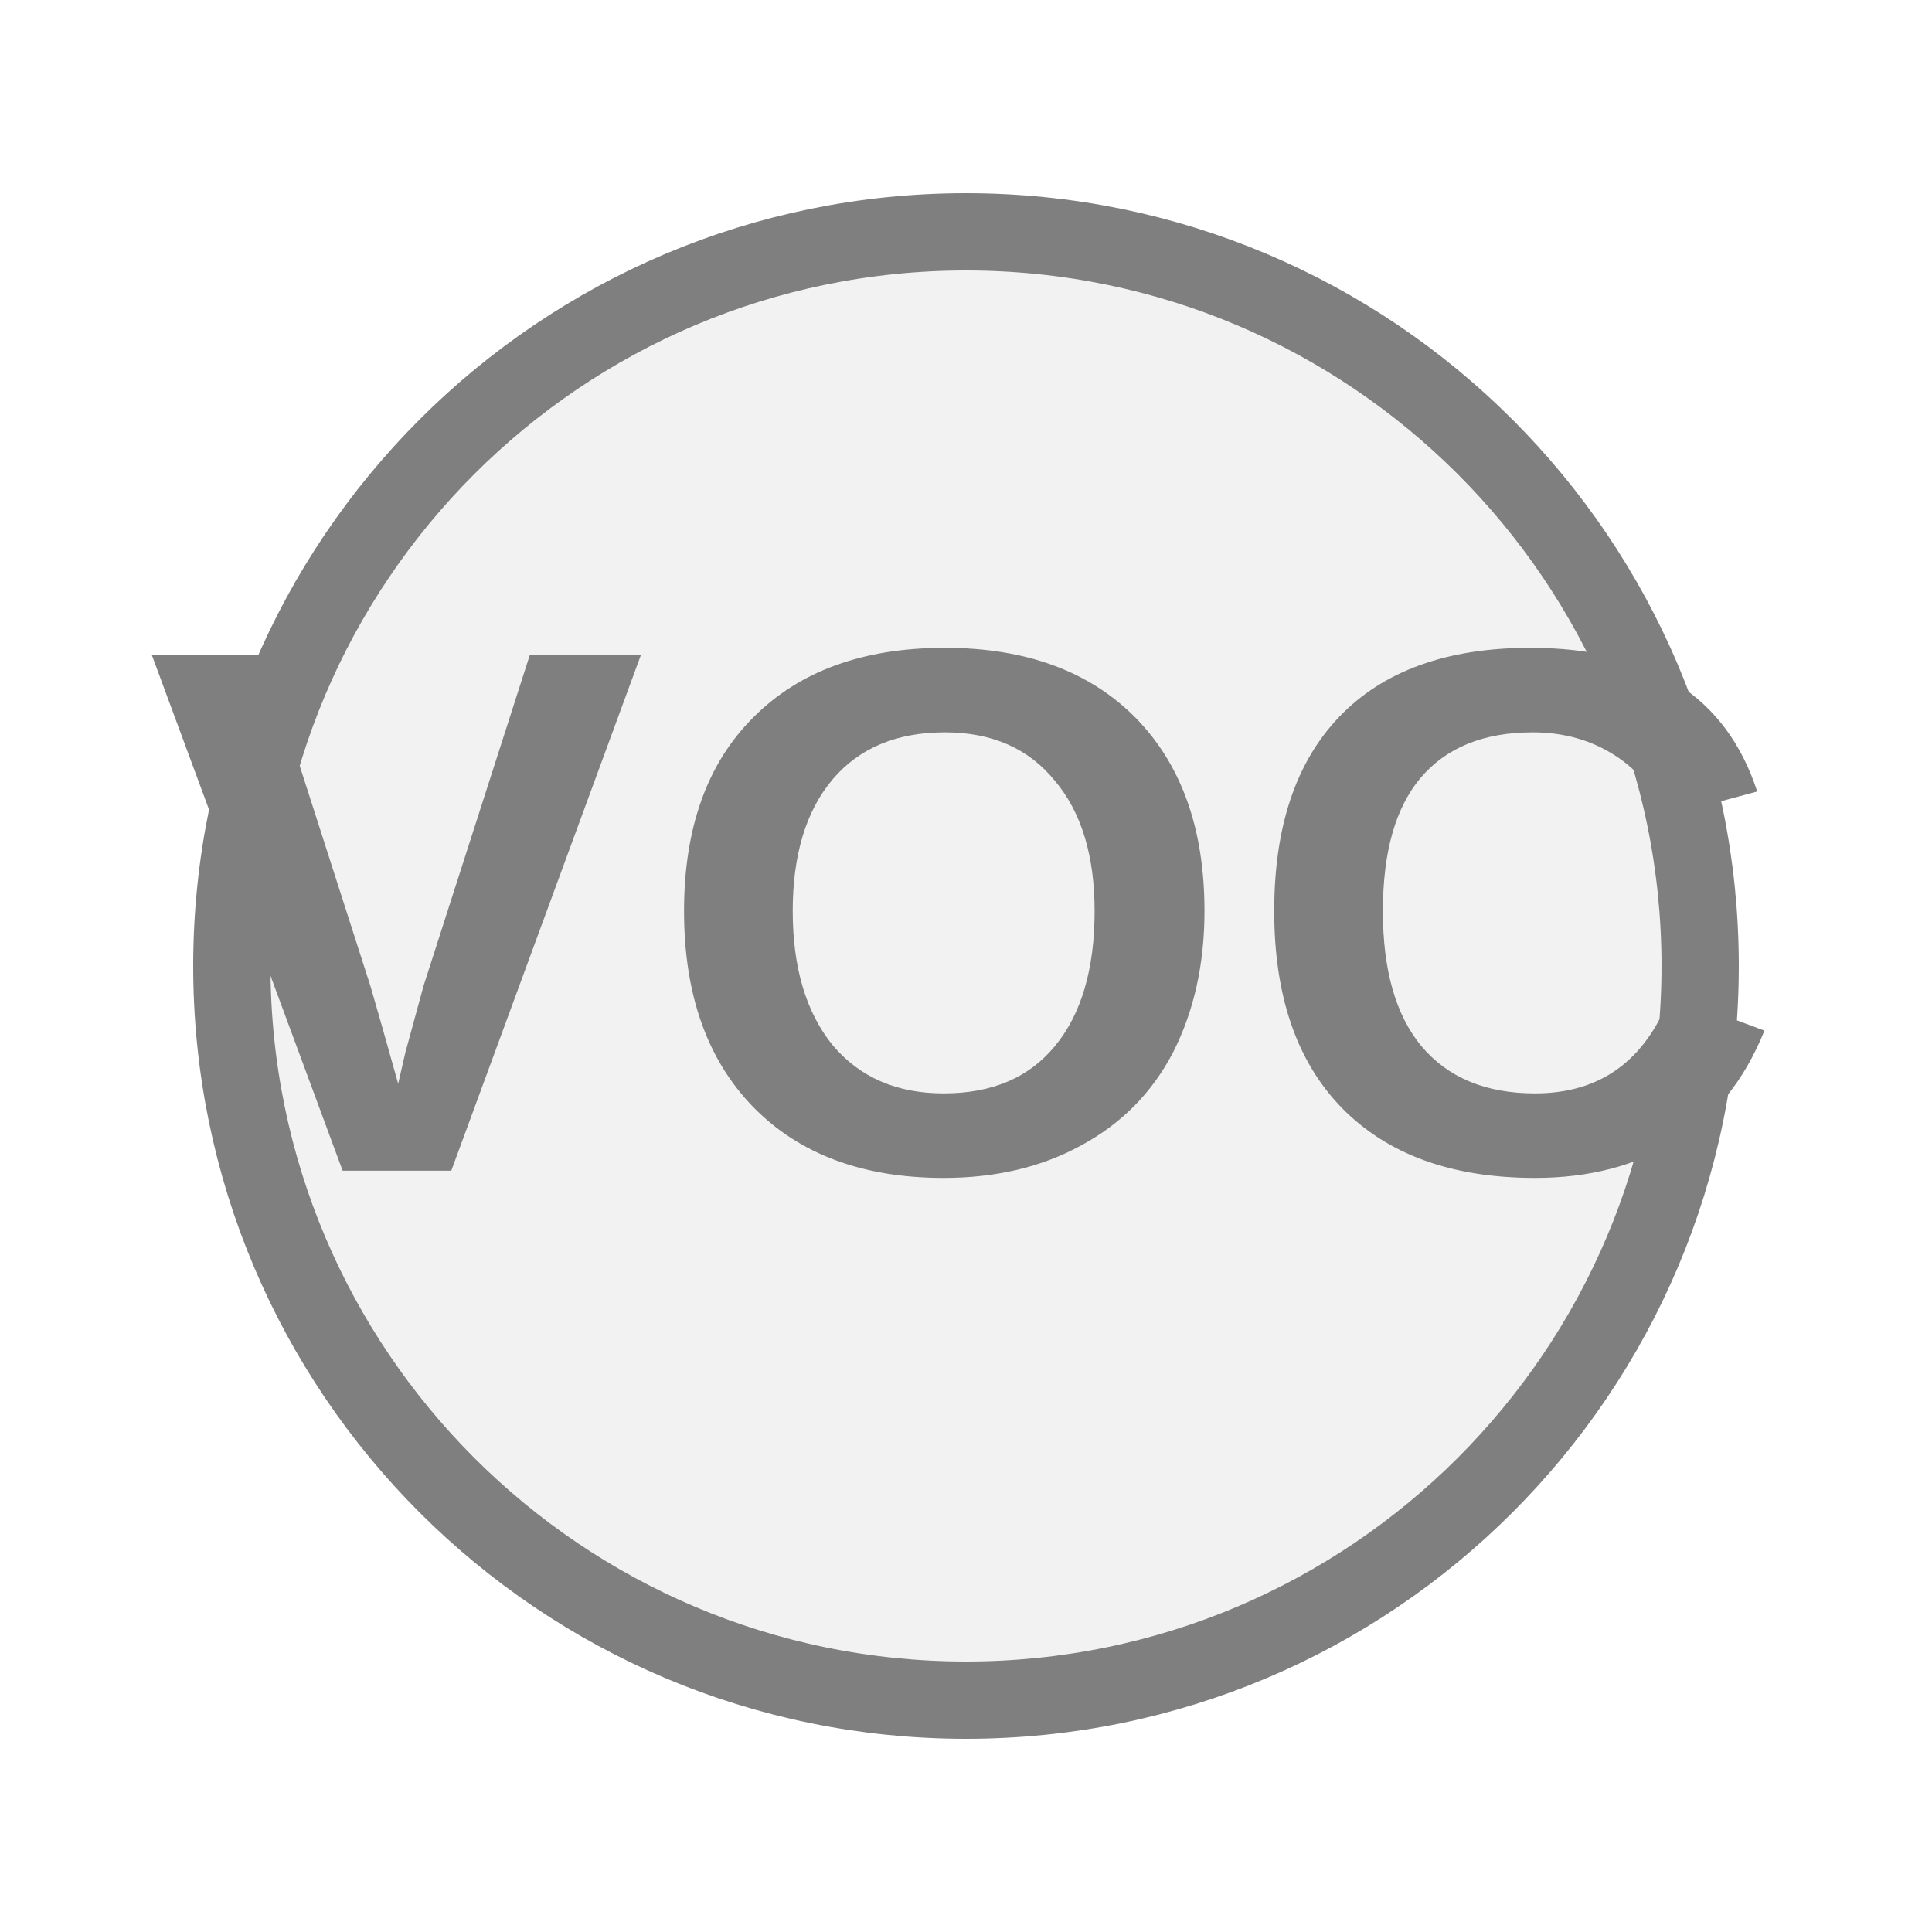
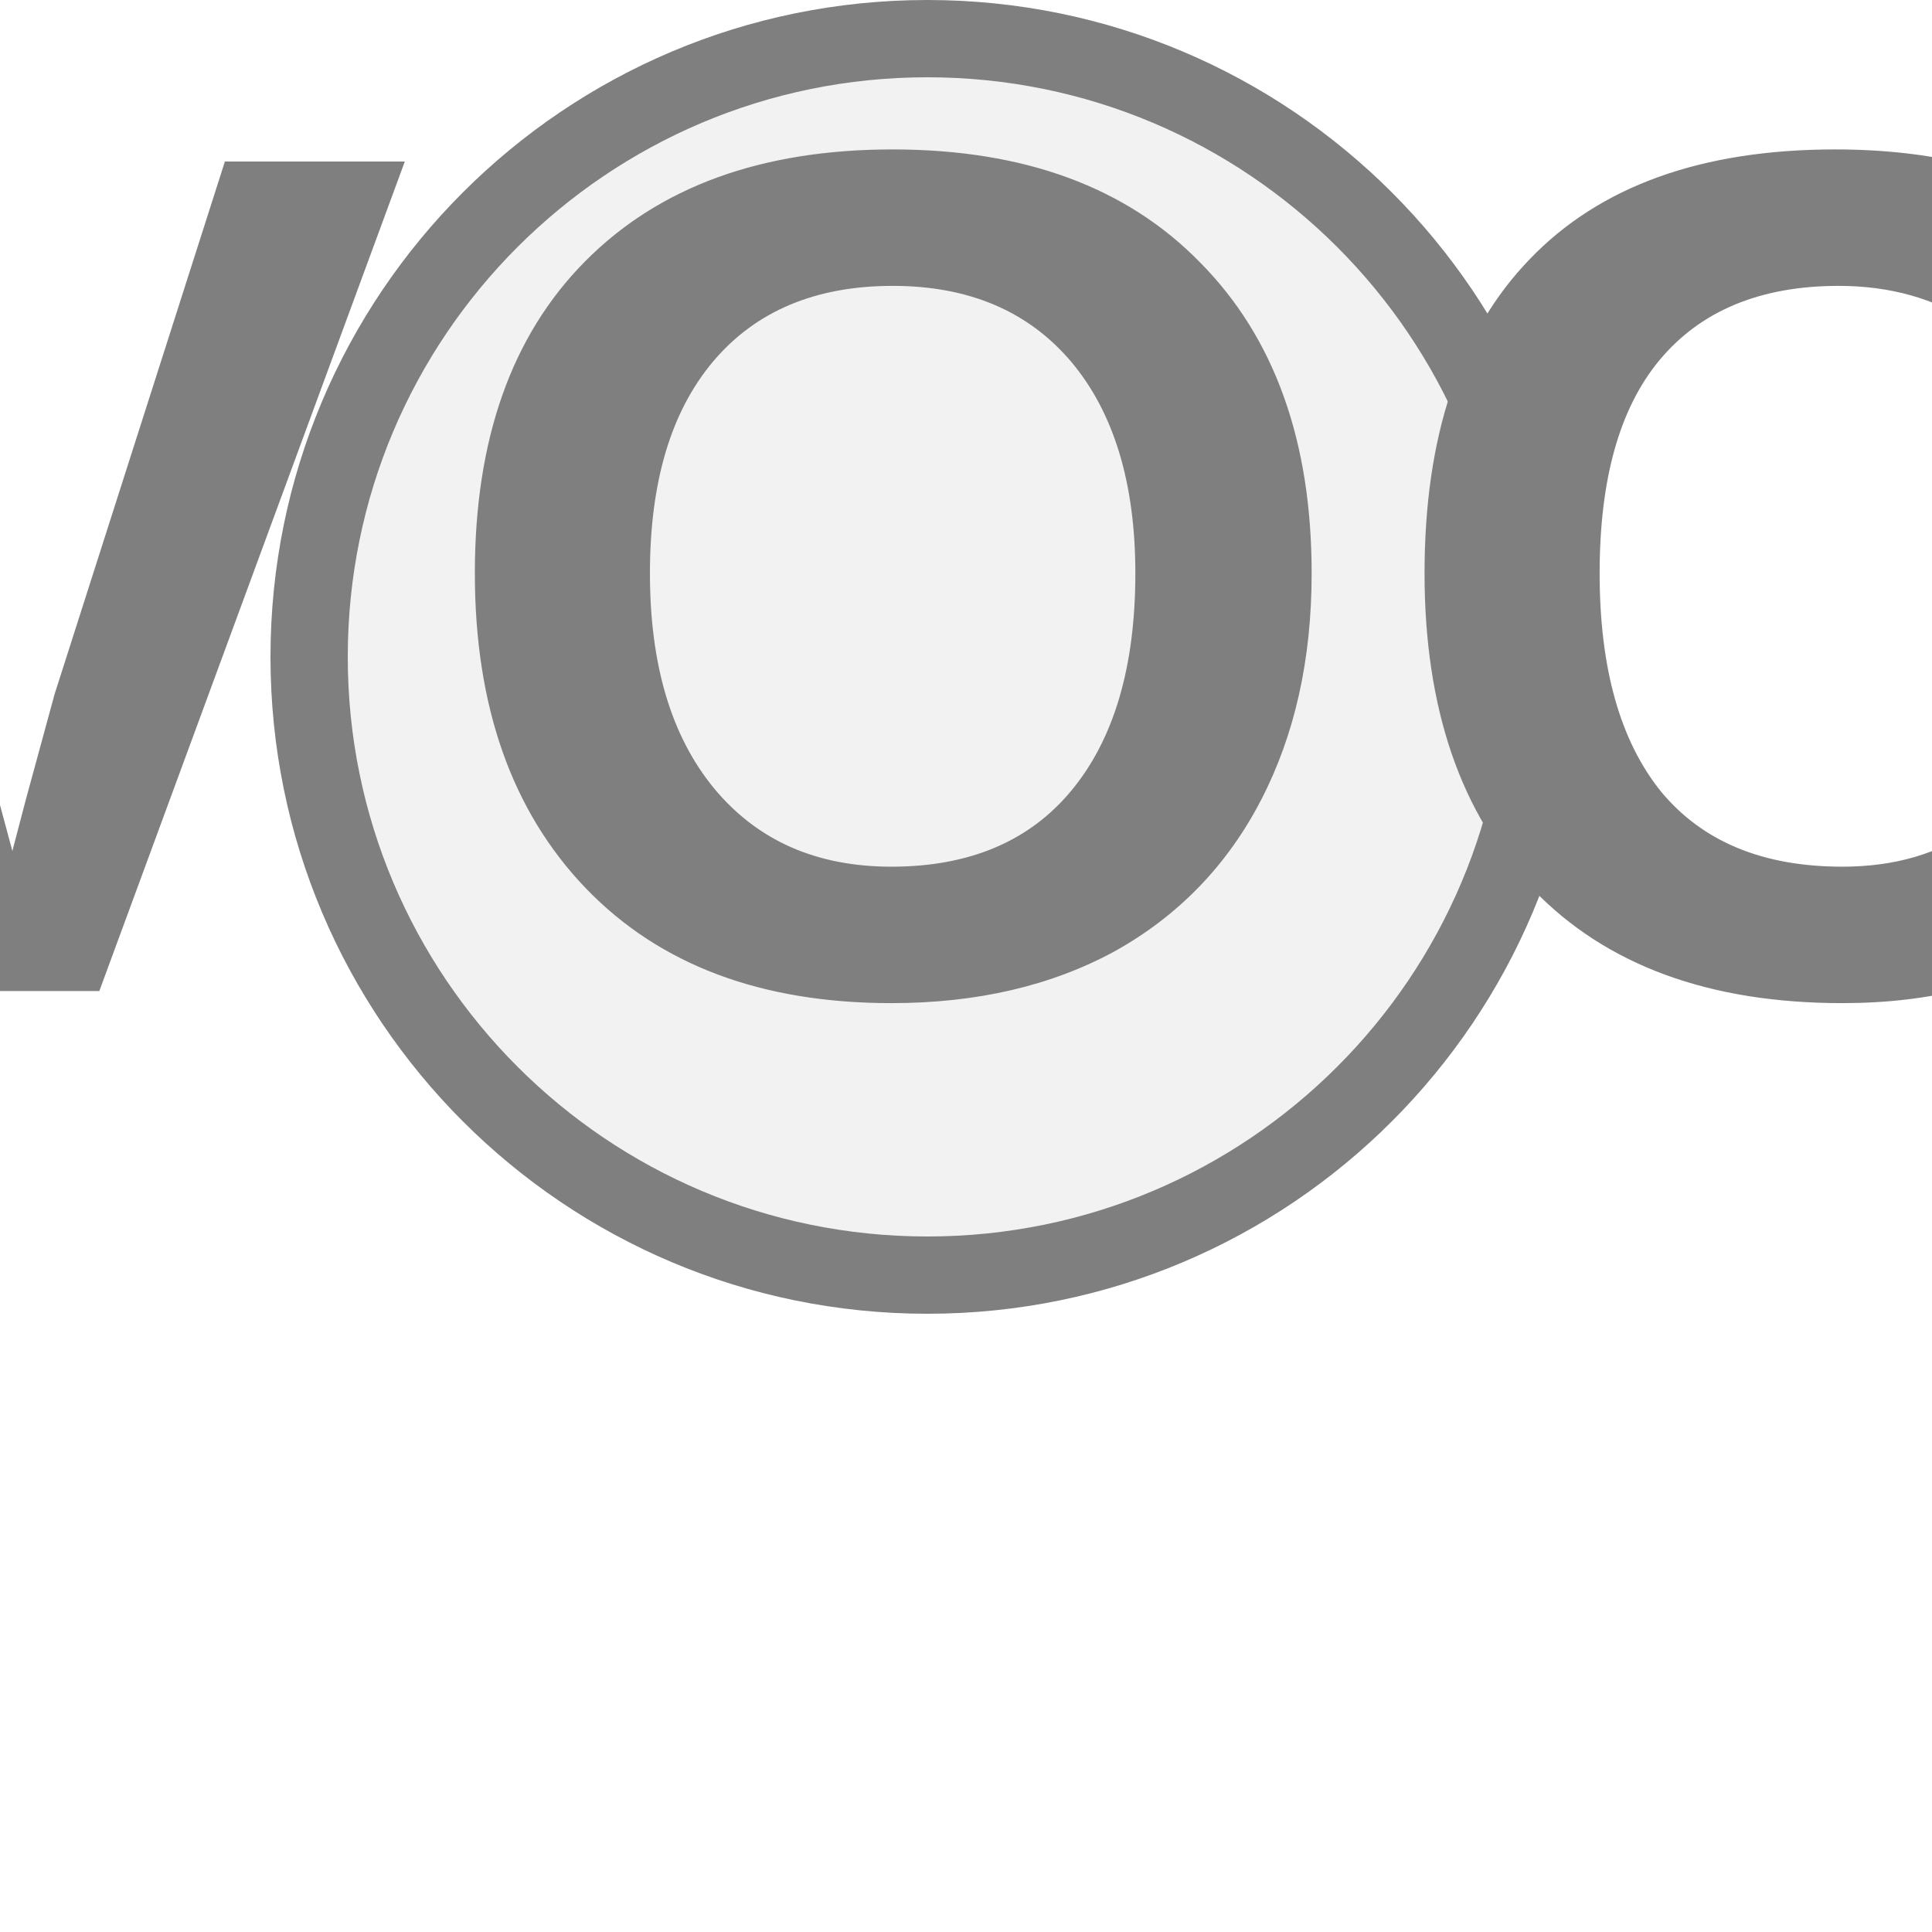
<svg xmlns="http://www.w3.org/2000/svg" width="25px" height="25px" viewBox="0 0 25 25">
-   <circle cx="12.5" cy="12.5" r="9.5" fill="#f2f2f2" stroke="#7f7f7f" stroke-width="1" />
-   <text x="12.5" y="12.4" fill="#7f7f7f" font-family="Arial, Helvetica, sans-serif" font-size="9.69px" font-style="normal" font-weight="600" letter-spacing="0.01em" text-anchor="middle" dominant-baseline="middle">VOC</text>
+   <circle cx="12" cy="8.5" r="8" fill="#f2f2f2" stroke="#7f7f7f" stroke-width="1" />
+   <text x="12" y="8.4" fill="#7f7f7f" font-family="Arial, Helvetica, sans-serif" font-size="15.6px" font-style="normal" font-weight="600" letter-spacing="0.01em" text-anchor="middle" dominant-baseline="middle">VOC</text>
</svg>
